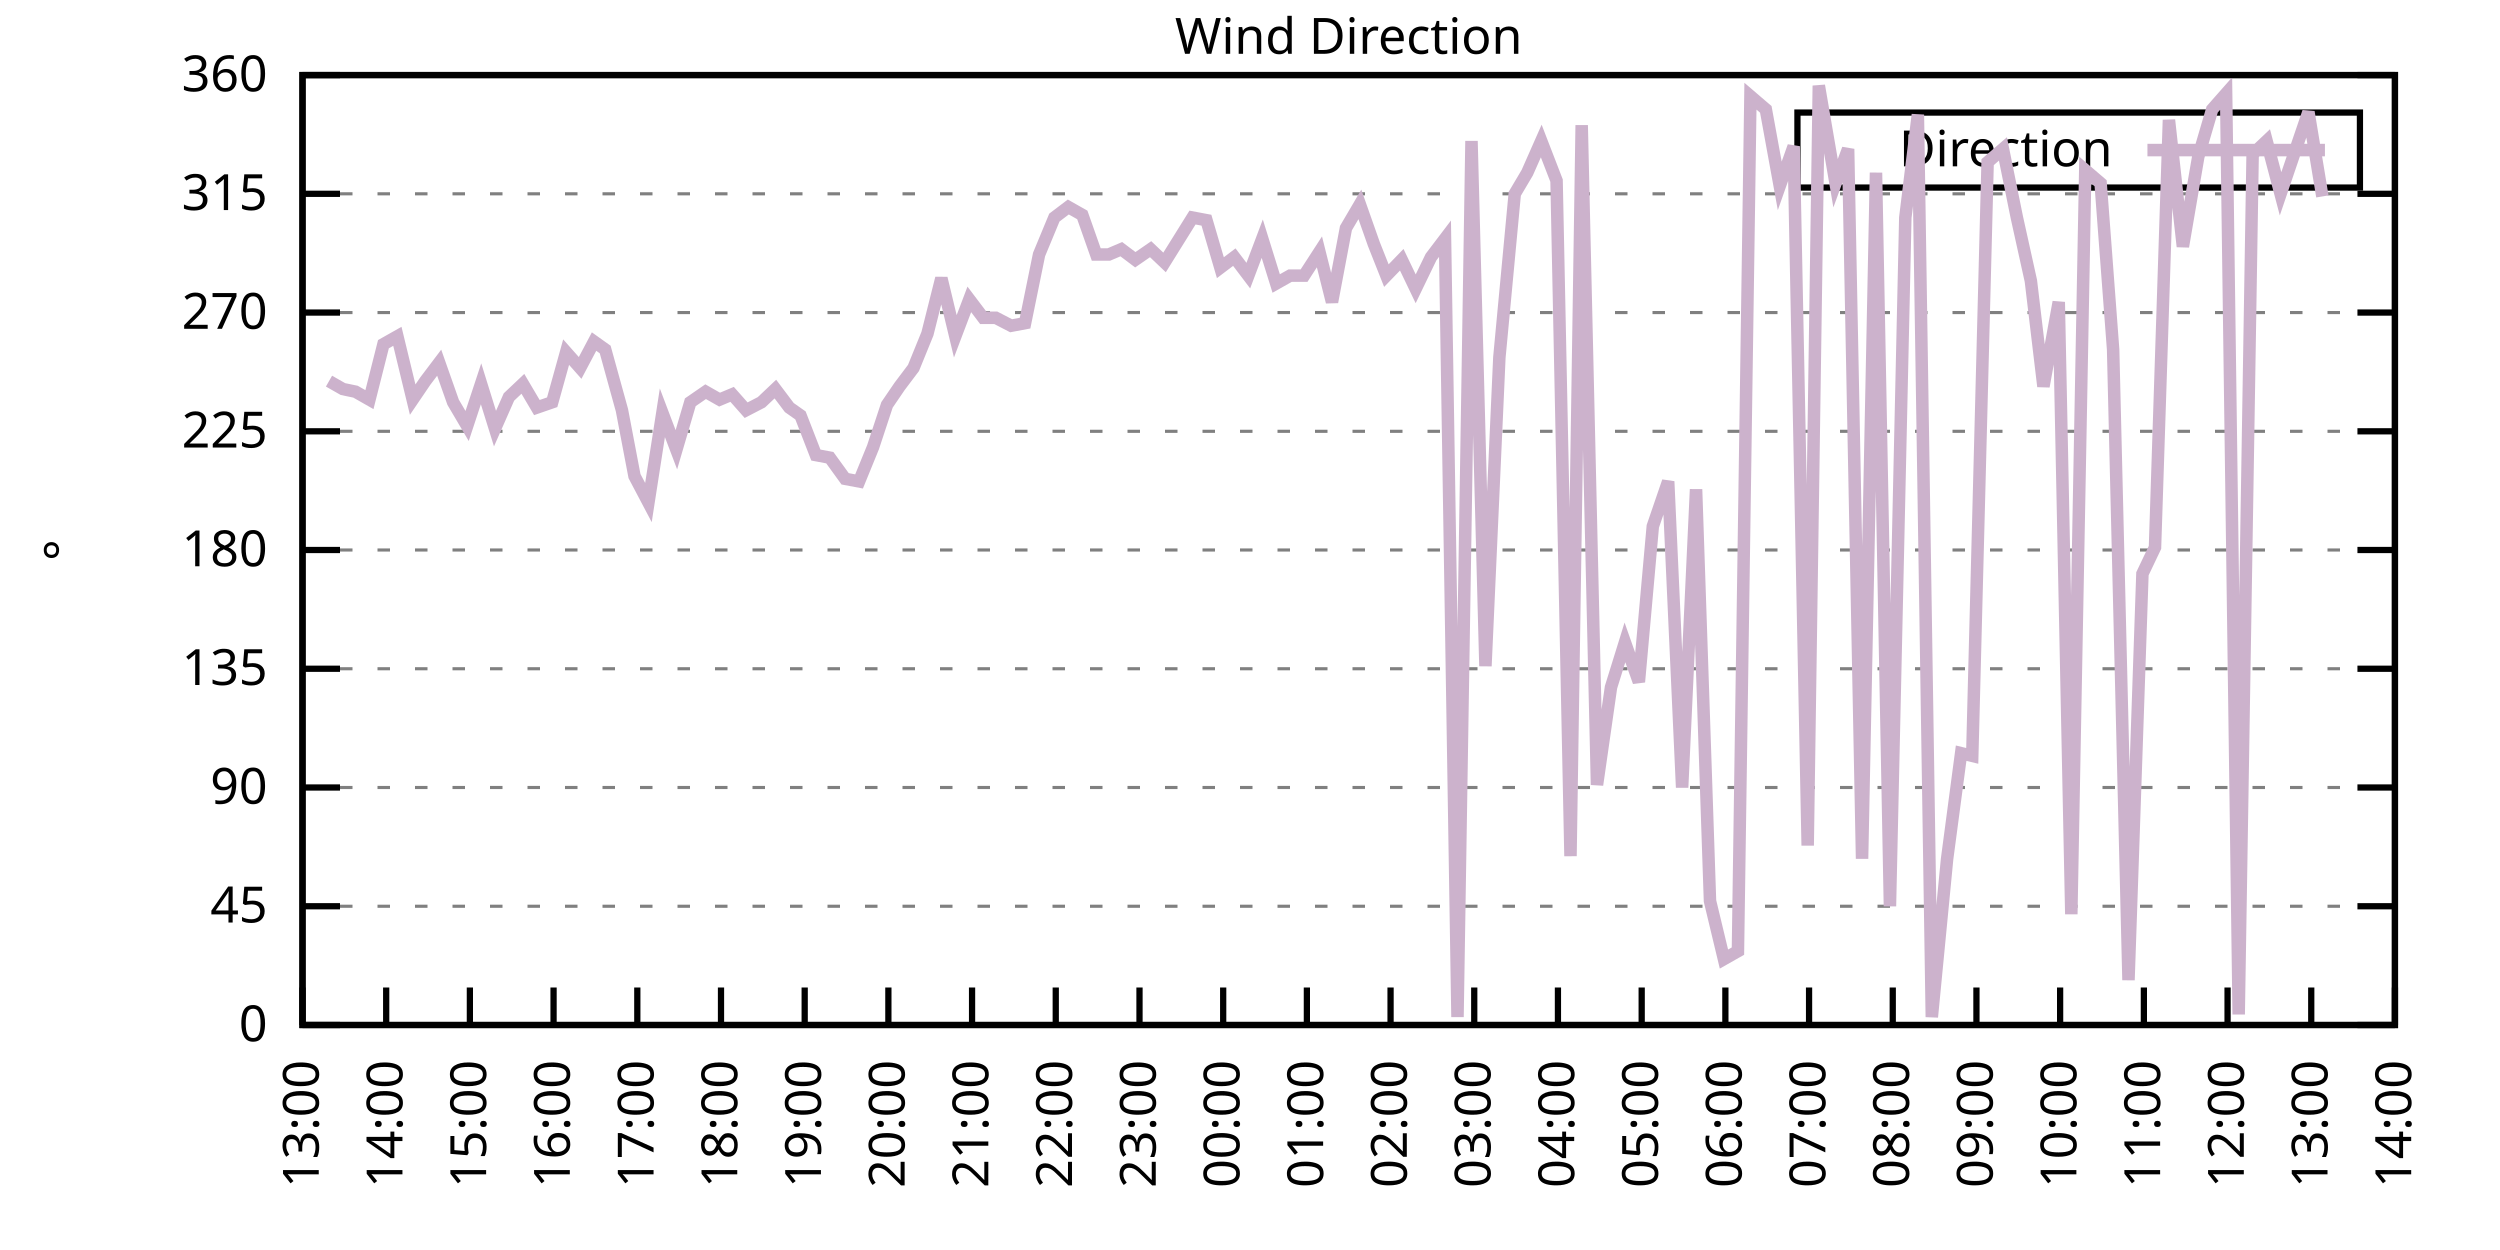
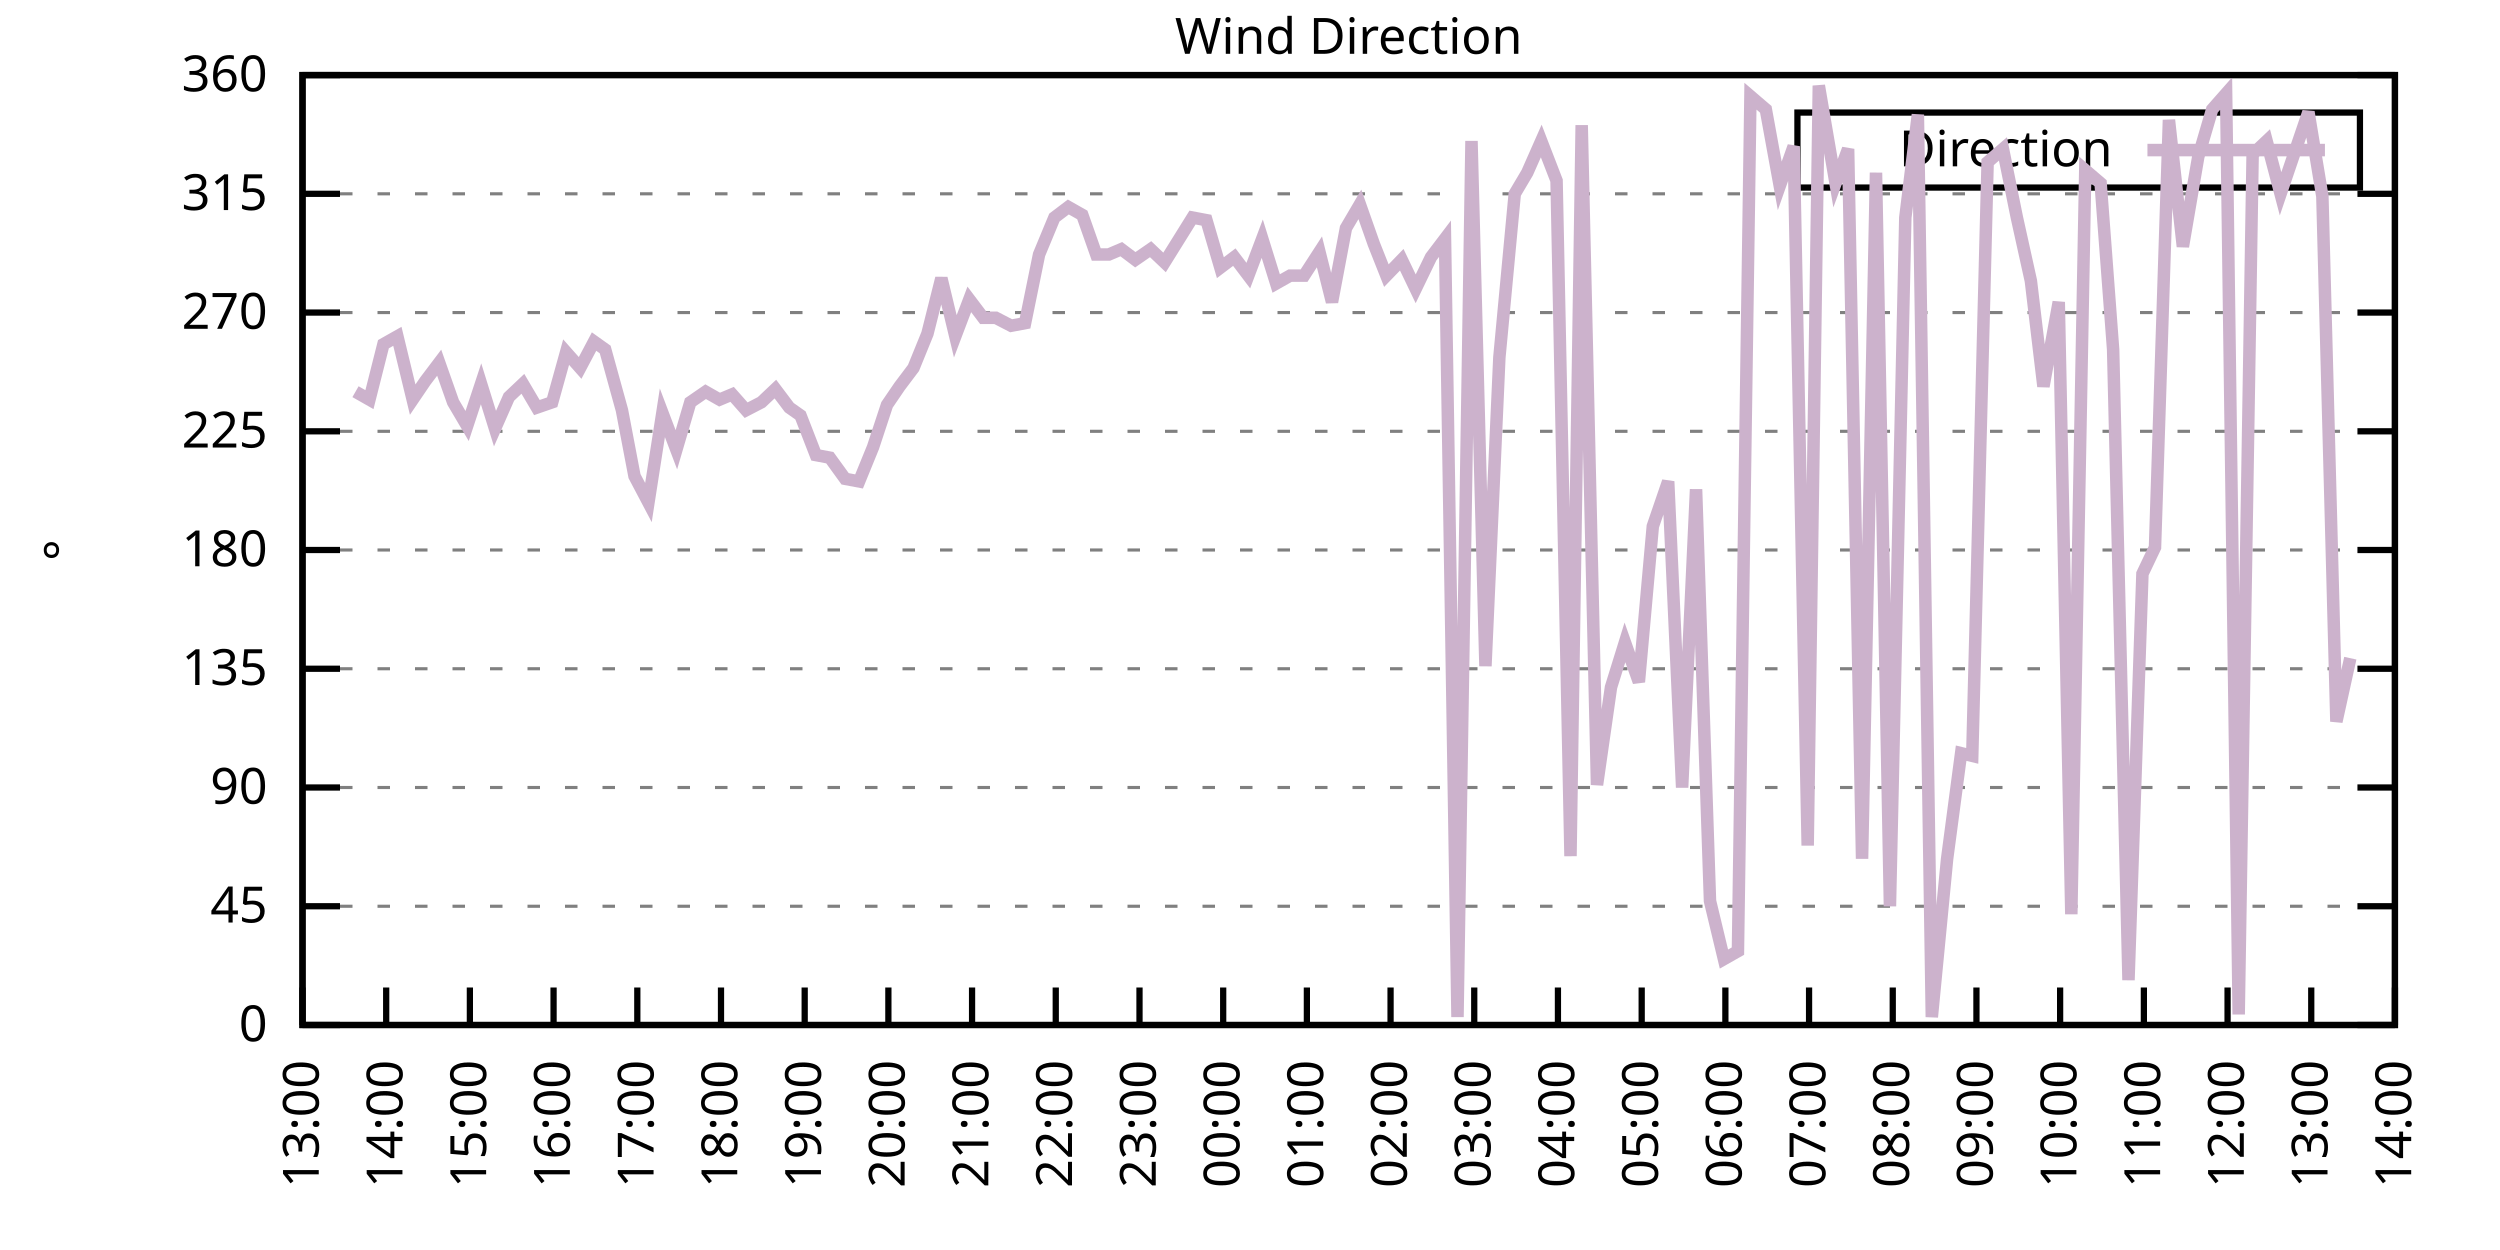
<svg xmlns="http://www.w3.org/2000/svg" xmlns:xlink="http://www.w3.org/1999/xlink" width="400" height="200" viewBox="0 0 400 200">
  <g id="gnuplot_canvas">
    <rect x="0" y="0" width="400" height="200" fill="none" />
    <defs>
      <circle id="gpDot" r="0.5" stroke-width="0.5" stroke="currentColor" />
      <path id="gpPt0" stroke-width="0.333" stroke="currentColor" d="M-1,0 h2 M0,-1 v2" />
      <path id="gpPt1" stroke-width="0.333" stroke="currentColor" d="M-1,-1 L1,1 M1,-1 L-1,1" />
      <path id="gpPt2" stroke-width="0.333" stroke="currentColor" d="M-1,0 L1,0 M0,-1 L0,1 M-1,-1 L1,1 M-1,1 L1,-1" />
      <rect id="gpPt3" stroke-width="0.333" stroke="currentColor" x="-1" y="-1" width="2" height="2" />
      <rect id="gpPt4" stroke-width="0.333" stroke="currentColor" fill="currentColor" x="-1" y="-1" width="2" height="2" />
      <circle id="gpPt5" stroke-width="0.333" stroke="currentColor" cx="0" cy="0" r="1" />
      <use xlink:href="#gpPt5" id="gpPt6" fill="currentColor" stroke="none" />
      <path id="gpPt7" stroke-width="0.333" stroke="currentColor" d="M0,-1.33 L-1.33,0.67 L1.33,0.67 z" />
      <use xlink:href="#gpPt7" id="gpPt8" fill="currentColor" stroke="none" />
      <use xlink:href="#gpPt7" id="gpPt9" stroke="currentColor" transform="rotate(180)" />
      <use xlink:href="#gpPt9" id="gpPt10" fill="currentColor" stroke="none" />
      <use xlink:href="#gpPt3" id="gpPt11" stroke="currentColor" transform="rotate(45)" />
      <use xlink:href="#gpPt11" id="gpPt12" fill="currentColor" stroke="none" />
      <path id="gpPt13" stroke-width="0.333" stroke="currentColor" d="M0,1.330 L1.265,0.411 L0.782,-1.067 L-0.782,-1.076 L-1.265,0.411 z" />
      <use xlink:href="#gpPt13" id="gpPt14" fill="currentColor" stroke="none" />
      <filter id="textbox" filterUnits="objectBoundingBox" x="0" y="0" height="1" width="1">
        <feFlood flood-color="white" flood-opacity="1" result="bgnd" />
        <feComposite in="SourceGraphic" in2="bgnd" operator="atop" />
      </filter>
      <filter id="greybox" filterUnits="objectBoundingBox" x="0" y="0" height="1" width="1">
        <feFlood flood-color="lightgrey" flood-opacity="1" result="grey" />
        <feComposite in="SourceGraphic" in2="grey" operator="atop" />
      </filter>
    </defs>
    <g fill="none" color="white" stroke="currentColor" stroke-width="1.00" stroke-linecap="butt" stroke-linejoin="miter">
</g>
    <g fill="none" color="black" stroke="currentColor" stroke-width="1.00" stroke-linecap="butt" stroke-linejoin="miter">
      <g stroke="none" shape-rendering="crispEdges">
        <polygon fill="rgb(255, 255, 255)" points="48.40,164.00 383.18,164.00 383.18,12.02 48.40,12.02 " />
      </g>
    </g>
    <g fill="none" color="black" stroke="currentColor" stroke-width="1.00" stroke-linecap="butt" stroke-linejoin="miter">
</g>
    <g fill="none" color="black" stroke="black" stroke-width="0.50" stroke-linecap="butt" stroke-linejoin="miter">
</g>
    <g fill="none" color="gray" stroke="currentColor" stroke-width="0.50" stroke-linecap="butt" stroke-linejoin="miter">
      <path stroke="gray" stroke-dasharray="2,4" class="gridline" d="M48.40,164.00 L383.19,164.00  " />
    </g>
    <g fill="none" color="gray" stroke="gray" stroke-width="1.00" stroke-linecap="butt" stroke-linejoin="miter">
</g>
    <g fill="none" color="black" stroke="currentColor" stroke-width="1.00" stroke-linecap="butt" stroke-linejoin="miter">
      <path stroke="black" d="M48.40,164.00 L54.40,164.00 M383.19,164.00 L377.19,164.00  " />
      <g transform="translate(42.80,166.60)" stroke="none" fill="black" font-family="Sans" font-size="8.00" text-anchor="end">
        <text>
          <tspan font-family="Sans"> 0</tspan>
        </text>
      </g>
    </g>
    <g fill="none" color="black" stroke="currentColor" stroke-width="1.00" stroke-linecap="butt" stroke-linejoin="miter">
</g>
    <g fill="none" color="black" stroke="black" stroke-width="0.50" stroke-linecap="butt" stroke-linejoin="miter">
</g>
    <g fill="none" color="gray" stroke="currentColor" stroke-width="0.50" stroke-linecap="butt" stroke-linejoin="miter">
      <path stroke="gray" stroke-dasharray="2,4" class="gridline" d="M48.40,145.00 L383.19,145.00  " />
    </g>
    <g fill="none" color="gray" stroke="gray" stroke-width="1.00" stroke-linecap="butt" stroke-linejoin="miter">
</g>
    <g fill="none" color="black" stroke="currentColor" stroke-width="1.00" stroke-linecap="butt" stroke-linejoin="miter">
      <path stroke="black" d="M48.40,145.00 L54.40,145.00 M383.19,145.00 L377.19,145.00  " />
      <g transform="translate(42.80,147.60)" stroke="none" fill="black" font-family="Sans" font-size="8.00" text-anchor="end">
        <text>
          <tspan font-family="Sans"> 45</tspan>
        </text>
      </g>
    </g>
    <g fill="none" color="black" stroke="currentColor" stroke-width="1.00" stroke-linecap="butt" stroke-linejoin="miter">
</g>
    <g fill="none" color="black" stroke="black" stroke-width="0.50" stroke-linecap="butt" stroke-linejoin="miter">
</g>
    <g fill="none" color="gray" stroke="currentColor" stroke-width="0.50" stroke-linecap="butt" stroke-linejoin="miter">
      <path stroke="gray" stroke-dasharray="2,4" class="gridline" d="M48.40,126.00 L383.19,126.00  " />
    </g>
    <g fill="none" color="gray" stroke="gray" stroke-width="1.00" stroke-linecap="butt" stroke-linejoin="miter">
</g>
    <g fill="none" color="black" stroke="currentColor" stroke-width="1.00" stroke-linecap="butt" stroke-linejoin="miter">
      <path stroke="black" d="M48.40,126.00 L54.40,126.00 M383.19,126.00 L377.19,126.00  " />
      <g transform="translate(42.80,128.60)" stroke="none" fill="black" font-family="Sans" font-size="8.00" text-anchor="end">
        <text>
          <tspan font-family="Sans"> 90</tspan>
        </text>
      </g>
    </g>
    <g fill="none" color="black" stroke="currentColor" stroke-width="1.00" stroke-linecap="butt" stroke-linejoin="miter">
</g>
    <g fill="none" color="black" stroke="black" stroke-width="0.50" stroke-linecap="butt" stroke-linejoin="miter">
</g>
    <g fill="none" color="gray" stroke="currentColor" stroke-width="0.50" stroke-linecap="butt" stroke-linejoin="miter">
      <path stroke="gray" stroke-dasharray="2,4" class="gridline" d="M48.40,107.00 L383.19,107.00  " />
    </g>
    <g fill="none" color="gray" stroke="gray" stroke-width="1.00" stroke-linecap="butt" stroke-linejoin="miter">
</g>
    <g fill="none" color="black" stroke="currentColor" stroke-width="1.00" stroke-linecap="butt" stroke-linejoin="miter">
      <path stroke="black" d="M48.40,107.00 L54.40,107.00 M383.19,107.00 L377.19,107.00  " />
      <g transform="translate(42.80,109.60)" stroke="none" fill="black" font-family="Sans" font-size="8.00" text-anchor="end">
        <text>
          <tspan font-family="Sans"> 135</tspan>
        </text>
      </g>
    </g>
    <g fill="none" color="black" stroke="currentColor" stroke-width="1.00" stroke-linecap="butt" stroke-linejoin="miter">
</g>
    <g fill="none" color="black" stroke="black" stroke-width="0.50" stroke-linecap="butt" stroke-linejoin="miter">
</g>
    <g fill="none" color="gray" stroke="currentColor" stroke-width="0.50" stroke-linecap="butt" stroke-linejoin="miter">
      <path stroke="gray" stroke-dasharray="2,4" class="gridline" d="M48.40,88.00 L383.19,88.00  " />
    </g>
    <g fill="none" color="gray" stroke="gray" stroke-width="1.00" stroke-linecap="butt" stroke-linejoin="miter">
</g>
    <g fill="none" color="black" stroke="currentColor" stroke-width="1.00" stroke-linecap="butt" stroke-linejoin="miter">
      <path stroke="black" d="M48.40,88.00 L54.40,88.00 M383.19,88.00 L377.19,88.00  " />
      <g transform="translate(42.80,90.60)" stroke="none" fill="black" font-family="Sans" font-size="8.00" text-anchor="end">
        <text>
          <tspan font-family="Sans"> 180</tspan>
        </text>
      </g>
    </g>
    <g fill="none" color="black" stroke="currentColor" stroke-width="1.00" stroke-linecap="butt" stroke-linejoin="miter">
</g>
    <g fill="none" color="black" stroke="black" stroke-width="0.50" stroke-linecap="butt" stroke-linejoin="miter">
</g>
    <g fill="none" color="gray" stroke="currentColor" stroke-width="0.50" stroke-linecap="butt" stroke-linejoin="miter">
      <path stroke="gray" stroke-dasharray="2,4" class="gridline" d="M48.40,69.01 L383.19,69.01  " />
    </g>
    <g fill="none" color="gray" stroke="gray" stroke-width="1.00" stroke-linecap="butt" stroke-linejoin="miter">
</g>
    <g fill="none" color="black" stroke="currentColor" stroke-width="1.00" stroke-linecap="butt" stroke-linejoin="miter">
      <path stroke="black" d="M48.40,69.01 L54.40,69.01 M383.19,69.01 L377.19,69.01  " />
      <g transform="translate(42.80,71.61)" stroke="none" fill="black" font-family="Sans" font-size="8.00" text-anchor="end">
        <text>
          <tspan font-family="Sans"> 225</tspan>
        </text>
      </g>
    </g>
    <g fill="none" color="black" stroke="currentColor" stroke-width="1.00" stroke-linecap="butt" stroke-linejoin="miter">
</g>
    <g fill="none" color="black" stroke="black" stroke-width="0.50" stroke-linecap="butt" stroke-linejoin="miter">
</g>
    <g fill="none" color="gray" stroke="currentColor" stroke-width="0.50" stroke-linecap="butt" stroke-linejoin="miter">
      <path stroke="gray" stroke-dasharray="2,4" class="gridline" d="M48.40,50.01 L383.19,50.01  " />
    </g>
    <g fill="none" color="gray" stroke="gray" stroke-width="1.00" stroke-linecap="butt" stroke-linejoin="miter">
</g>
    <g fill="none" color="black" stroke="currentColor" stroke-width="1.00" stroke-linecap="butt" stroke-linejoin="miter">
      <path stroke="black" d="M48.40,50.01 L54.40,50.01 M383.19,50.01 L377.19,50.01  " />
      <g transform="translate(42.80,52.61)" stroke="none" fill="black" font-family="Sans" font-size="8.00" text-anchor="end">
        <text>
          <tspan font-family="Sans"> 270</tspan>
        </text>
      </g>
    </g>
    <g fill="none" color="black" stroke="currentColor" stroke-width="1.00" stroke-linecap="butt" stroke-linejoin="miter">
</g>
    <g fill="none" color="black" stroke="black" stroke-width="0.50" stroke-linecap="butt" stroke-linejoin="miter">
</g>
    <g fill="none" color="gray" stroke="currentColor" stroke-width="0.50" stroke-linecap="butt" stroke-linejoin="miter">
      <path stroke="gray" stroke-dasharray="2,4" class="gridline" d="M48.40,31.01 L383.19,31.01  " />
    </g>
    <g fill="none" color="gray" stroke="gray" stroke-width="1.00" stroke-linecap="butt" stroke-linejoin="miter">
</g>
    <g fill="none" color="black" stroke="currentColor" stroke-width="1.00" stroke-linecap="butt" stroke-linejoin="miter">
      <path stroke="black" d="M48.40,31.01 L54.40,31.01 M383.19,31.01 L377.19,31.01  " />
      <g transform="translate(42.80,33.61)" stroke="none" fill="black" font-family="Sans" font-size="8.00" text-anchor="end">
        <text>
          <tspan font-family="Sans"> 315</tspan>
        </text>
      </g>
    </g>
    <g fill="none" color="black" stroke="currentColor" stroke-width="1.00" stroke-linecap="butt" stroke-linejoin="miter">
</g>
    <g fill="none" color="black" stroke="black" stroke-width="0.50" stroke-linecap="butt" stroke-linejoin="miter">
</g>
    <g fill="none" color="gray" stroke="currentColor" stroke-width="0.50" stroke-linecap="butt" stroke-linejoin="miter">
      <path stroke="gray" stroke-dasharray="2,4" class="gridline" d="M48.40,12.01 L383.19,12.01  " />
    </g>
    <g fill="none" color="gray" stroke="gray" stroke-width="1.00" stroke-linecap="butt" stroke-linejoin="miter">
</g>
    <g fill="none" color="black" stroke="currentColor" stroke-width="1.00" stroke-linecap="butt" stroke-linejoin="miter">
      <path stroke="black" d="M48.40,12.01 L54.40,12.01 M383.19,12.01 L377.19,12.01  " />
      <g transform="translate(42.80,14.61)" stroke="none" fill="black" font-family="Sans" font-size="8.00" text-anchor="end">
        <text>
          <tspan font-family="Sans"> 360</tspan>
        </text>
      </g>
    </g>
    <g fill="none" color="black" stroke="currentColor" stroke-width="1.00" stroke-linecap="butt" stroke-linejoin="miter">
      <path stroke="black" d="M48.40,164.00 L48.40,158.00  " />
      <g transform="translate(51.00,169.60) rotate(270.00)" stroke="none" fill="black" font-family="Sans" font-size="8.00" text-anchor="end">
        <text>
          <tspan font-family="Sans">13:00</tspan>
        </text>
      </g>
    </g>
    <g fill="none" color="black" stroke="currentColor" stroke-width="1.00" stroke-linecap="butt" stroke-linejoin="miter">
      <path stroke="black" d="M61.79,164.00 L61.79,158.00  " />
      <g transform="translate(64.39,169.60) rotate(270.00)" stroke="none" fill="black" font-family="Sans" font-size="8.00" text-anchor="end">
        <text>
          <tspan font-family="Sans">14:00</tspan>
        </text>
      </g>
    </g>
    <g fill="none" color="black" stroke="currentColor" stroke-width="1.00" stroke-linecap="butt" stroke-linejoin="miter">
      <path stroke="black" d="M75.18,164.00 L75.18,158.00  " />
      <g transform="translate(77.78,169.60) rotate(270.00)" stroke="none" fill="black" font-family="Sans" font-size="8.00" text-anchor="end">
        <text>
          <tspan font-family="Sans">15:00</tspan>
        </text>
      </g>
    </g>
    <g fill="none" color="black" stroke="currentColor" stroke-width="1.00" stroke-linecap="butt" stroke-linejoin="miter">
      <path stroke="black" d="M88.57,164.00 L88.57,158.00  " />
      <g transform="translate(91.17,169.60) rotate(270.00)" stroke="none" fill="black" font-family="Sans" font-size="8.00" text-anchor="end">
        <text>
          <tspan font-family="Sans">16:00</tspan>
        </text>
      </g>
    </g>
    <g fill="none" color="black" stroke="currentColor" stroke-width="1.00" stroke-linecap="butt" stroke-linejoin="miter">
      <path stroke="black" d="M101.97,164.00 L101.97,158.00  " />
      <g transform="translate(104.57,169.60) rotate(270.00)" stroke="none" fill="black" font-family="Sans" font-size="8.00" text-anchor="end">
        <text>
          <tspan font-family="Sans">17:00</tspan>
        </text>
      </g>
    </g>
    <g fill="none" color="black" stroke="currentColor" stroke-width="1.00" stroke-linecap="butt" stroke-linejoin="miter">
      <path stroke="black" d="M115.36,164.00 L115.36,158.00  " />
      <g transform="translate(117.96,169.60) rotate(270.00)" stroke="none" fill="black" font-family="Sans" font-size="8.00" text-anchor="end">
        <text>
          <tspan font-family="Sans">18:00</tspan>
        </text>
      </g>
    </g>
    <g fill="none" color="black" stroke="currentColor" stroke-width="1.00" stroke-linecap="butt" stroke-linejoin="miter">
      <path stroke="black" d="M128.75,164.00 L128.75,158.00  " />
      <g transform="translate(131.35,169.60) rotate(270.00)" stroke="none" fill="black" font-family="Sans" font-size="8.00" text-anchor="end">
        <text>
          <tspan font-family="Sans">19:00</tspan>
        </text>
      </g>
    </g>
    <g fill="none" color="black" stroke="currentColor" stroke-width="1.00" stroke-linecap="butt" stroke-linejoin="miter">
      <path stroke="black" d="M142.14,164.00 L142.14,158.00  " />
      <g transform="translate(144.74,169.60) rotate(270.00)" stroke="none" fill="black" font-family="Sans" font-size="8.00" text-anchor="end">
        <text>
          <tspan font-family="Sans">20:00</tspan>
        </text>
      </g>
    </g>
    <g fill="none" color="black" stroke="currentColor" stroke-width="1.00" stroke-linecap="butt" stroke-linejoin="miter">
      <path stroke="black" d="M155.53,164.00 L155.53,158.00  " />
      <g transform="translate(158.13,169.60) rotate(270.00)" stroke="none" fill="black" font-family="Sans" font-size="8.00" text-anchor="end">
        <text>
          <tspan font-family="Sans">21:00</tspan>
        </text>
      </g>
    </g>
    <g fill="none" color="black" stroke="currentColor" stroke-width="1.00" stroke-linecap="butt" stroke-linejoin="miter">
      <path stroke="black" d="M168.92,164.00 L168.92,158.00  " />
      <g transform="translate(171.52,169.60) rotate(270.00)" stroke="none" fill="black" font-family="Sans" font-size="8.00" text-anchor="end">
        <text>
          <tspan font-family="Sans">22:00</tspan>
        </text>
      </g>
    </g>
    <g fill="none" color="black" stroke="currentColor" stroke-width="1.00" stroke-linecap="butt" stroke-linejoin="miter">
      <path stroke="black" d="M182.32,164.00 L182.32,158.00  " />
      <g transform="translate(184.92,169.60) rotate(270.00)" stroke="none" fill="black" font-family="Sans" font-size="8.00" text-anchor="end">
        <text>
          <tspan font-family="Sans">23:00</tspan>
        </text>
      </g>
    </g>
    <g fill="none" color="black" stroke="currentColor" stroke-width="1.00" stroke-linecap="butt" stroke-linejoin="miter">
      <path stroke="black" d="M195.71,164.00 L195.71,158.00  " />
      <g transform="translate(198.31,169.60) rotate(270.00)" stroke="none" fill="black" font-family="Sans" font-size="8.00" text-anchor="end">
        <text>
          <tspan font-family="Sans">00:00</tspan>
        </text>
      </g>
    </g>
    <g fill="none" color="black" stroke="currentColor" stroke-width="1.00" stroke-linecap="butt" stroke-linejoin="miter">
      <path stroke="black" d="M209.10,164.00 L209.10,158.00  " />
      <g transform="translate(211.70,169.60) rotate(270.00)" stroke="none" fill="black" font-family="Sans" font-size="8.00" text-anchor="end">
        <text>
          <tspan font-family="Sans">01:00</tspan>
        </text>
      </g>
    </g>
    <g fill="none" color="black" stroke="currentColor" stroke-width="1.00" stroke-linecap="butt" stroke-linejoin="miter">
      <path stroke="black" d="M222.49,164.00 L222.49,158.00  " />
      <g transform="translate(225.09,169.60) rotate(270.00)" stroke="none" fill="black" font-family="Sans" font-size="8.00" text-anchor="end">
        <text>
          <tspan font-family="Sans">02:00</tspan>
        </text>
      </g>
    </g>
    <g fill="none" color="black" stroke="currentColor" stroke-width="1.00" stroke-linecap="butt" stroke-linejoin="miter">
      <path stroke="black" d="M235.88,164.00 L235.88,158.00  " />
      <g transform="translate(238.48,169.60) rotate(270.00)" stroke="none" fill="black" font-family="Sans" font-size="8.00" text-anchor="end">
        <text>
          <tspan font-family="Sans">03:00</tspan>
        </text>
      </g>
    </g>
    <g fill="none" color="black" stroke="currentColor" stroke-width="1.00" stroke-linecap="butt" stroke-linejoin="miter">
      <path stroke="black" d="M249.27,164.00 L249.27,158.00  " />
      <g transform="translate(251.87,169.60) rotate(270.00)" stroke="none" fill="black" font-family="Sans" font-size="8.00" text-anchor="end">
        <text>
          <tspan font-family="Sans">04:00</tspan>
        </text>
      </g>
    </g>
    <g fill="none" color="black" stroke="currentColor" stroke-width="1.00" stroke-linecap="butt" stroke-linejoin="miter">
      <path stroke="black" d="M262.67,164.00 L262.67,158.00  " />
      <g transform="translate(265.27,169.60) rotate(270.00)" stroke="none" fill="black" font-family="Sans" font-size="8.00" text-anchor="end">
        <text>
          <tspan font-family="Sans">05:00</tspan>
        </text>
      </g>
    </g>
    <g fill="none" color="black" stroke="currentColor" stroke-width="1.00" stroke-linecap="butt" stroke-linejoin="miter">
      <path stroke="black" d="M276.06,164.00 L276.06,158.00  " />
      <g transform="translate(278.66,169.60) rotate(270.00)" stroke="none" fill="black" font-family="Sans" font-size="8.00" text-anchor="end">
        <text>
          <tspan font-family="Sans">06:00</tspan>
        </text>
      </g>
    </g>
    <g fill="none" color="black" stroke="currentColor" stroke-width="1.00" stroke-linecap="butt" stroke-linejoin="miter">
      <path stroke="black" d="M289.45,164.00 L289.45,158.00  " />
      <g transform="translate(292.05,169.60) rotate(270.00)" stroke="none" fill="black" font-family="Sans" font-size="8.00" text-anchor="end">
        <text>
          <tspan font-family="Sans">07:00</tspan>
        </text>
      </g>
    </g>
    <g fill="none" color="black" stroke="currentColor" stroke-width="1.00" stroke-linecap="butt" stroke-linejoin="miter">
      <path stroke="black" d="M302.84,164.00 L302.84,158.00  " />
      <g transform="translate(305.44,169.60) rotate(270.00)" stroke="none" fill="black" font-family="Sans" font-size="8.00" text-anchor="end">
        <text>
          <tspan font-family="Sans">08:00</tspan>
        </text>
      </g>
    </g>
    <g fill="none" color="black" stroke="currentColor" stroke-width="1.00" stroke-linecap="butt" stroke-linejoin="miter">
      <path stroke="black" d="M316.23,164.00 L316.23,158.00  " />
      <g transform="translate(318.83,169.60) rotate(270.00)" stroke="none" fill="black" font-family="Sans" font-size="8.00" text-anchor="end">
        <text>
          <tspan font-family="Sans">09:00</tspan>
        </text>
      </g>
    </g>
    <g fill="none" color="black" stroke="currentColor" stroke-width="1.00" stroke-linecap="butt" stroke-linejoin="miter">
      <path stroke="black" d="M329.62,164.00 L329.62,158.00  " />
      <g transform="translate(332.22,169.60) rotate(270.00)" stroke="none" fill="black" font-family="Sans" font-size="8.00" text-anchor="end">
        <text>
          <tspan font-family="Sans">10:00</tspan>
        </text>
      </g>
    </g>
    <g fill="none" color="black" stroke="currentColor" stroke-width="1.00" stroke-linecap="butt" stroke-linejoin="miter">
      <path stroke="black" d="M343.02,164.00 L343.02,158.00  " />
      <g transform="translate(345.62,169.60) rotate(270.00)" stroke="none" fill="black" font-family="Sans" font-size="8.00" text-anchor="end">
        <text>
          <tspan font-family="Sans">11:00</tspan>
        </text>
      </g>
    </g>
    <g fill="none" color="black" stroke="currentColor" stroke-width="1.00" stroke-linecap="butt" stroke-linejoin="miter">
      <path stroke="black" d="M356.41,164.00 L356.41,158.00  " />
      <g transform="translate(359.01,169.60) rotate(270.00)" stroke="none" fill="black" font-family="Sans" font-size="8.00" text-anchor="end">
        <text>
          <tspan font-family="Sans">12:00</tspan>
        </text>
      </g>
    </g>
    <g fill="none" color="black" stroke="currentColor" stroke-width="1.00" stroke-linecap="butt" stroke-linejoin="miter">
      <path stroke="black" d="M369.80,164.00 L369.80,158.00  " />
      <g transform="translate(372.40,169.60) rotate(270.00)" stroke="none" fill="black" font-family="Sans" font-size="8.00" text-anchor="end">
        <text>
          <tspan font-family="Sans">13:00</tspan>
        </text>
      </g>
    </g>
    <g fill="none" color="black" stroke="currentColor" stroke-width="1.00" stroke-linecap="butt" stroke-linejoin="miter">
      <path stroke="black" d="M383.19,164.00 L383.19,158.00  " />
      <g transform="translate(385.79,169.60) rotate(270.00)" stroke="none" fill="black" font-family="Sans" font-size="8.00" text-anchor="end">
        <text>
          <tspan font-family="Sans">14:00</tspan>
        </text>
      </g>
    </g>
    <g fill="none" color="black" stroke="currentColor" stroke-width="1.00" stroke-linecap="butt" stroke-linejoin="miter">
</g>
    <g fill="none" color="black" stroke="currentColor" stroke-width="1.00" stroke-linecap="butt" stroke-linejoin="miter">
      <path stroke="black" d="M48.40,12.01 L48.40,164.00 L383.19,164.00 L383.19,12.01 L48.40,12.01 Z  " />
    </g>
    <g fill="none" color="black" stroke="currentColor" stroke-width="1.00" stroke-linecap="butt" stroke-linejoin="miter">
</g>
    <g fill="none" color="black" stroke="currentColor" stroke-width="1.00" stroke-linecap="butt" stroke-linejoin="miter">
      <path stroke="black" d="M287.59,30.01 L287.59,18.01 L377.59,18.01 L377.59,30.01 L287.59,30.01 Z  " />
    </g>
    <g id="Wind_direction_plot_1">
      <g fill="none" color="white" stroke="black" stroke-width="2.00" stroke-linecap="butt" stroke-linejoin="miter">
</g>
      <g fill="none" color="black" stroke="currentColor" stroke-width="2.00" stroke-linecap="butt" stroke-linejoin="miter">
        <g transform="translate(337.99,26.61)" stroke="none" fill="black" font-family="Sans" font-size="8.00" text-anchor="end">
          <text>
            <tspan font-family="Sans">Direction</tspan>
          </text>
        </g>
      </g>
      <g fill="none" color="black" stroke="currentColor" stroke-width="2.00" stroke-linecap="butt" stroke-linejoin="miter">
-         <path stroke="rgb(204, 178, 204)" d="M343.59,24.01 L371.99,24.01 M52.64,60.98 L54.87,62.25 L56.88,62.67 L59.11,63.94 L61.35,55.07 L63.58,53.81   L66.03,63.94 L68.04,60.98 L70.27,58.03 L72.50,64.36 L74.74,68.16 L76.97,61.41 L79.20,68.58 L81.43,63.52   L83.66,61.41 L85.90,65.21 L88.35,64.36 L90.58,56.34 L92.82,58.87 L95.05,54.65 L96.83,55.92 L99.51,65.63   L101.52,76.18 L103.75,80.41 L105.98,66.05 L108.22,71.96 L110.45,64.36 L112.90,62.67 L115.13,63.94 L117.14,63.10   L119.38,65.63 L121.83,64.36 L124.06,62.25 L126.29,65.21 L128.08,66.47 L130.54,72.81 L132.77,73.23 L135.22,76.61   L137.45,77.03 L139.69,71.54 L141.92,64.78 L143.93,61.83 L146.16,58.87 L148.39,53.39 L150.62,44.52 L152.85,53.81   L155.09,47.90 L157.32,50.85 L159.33,50.85 L161.78,52.12 L164.01,51.70 L166.25,40.72 L168.70,34.81 L170.93,33.12   L173.17,34.39 L175.40,40.72 L177.41,40.72 L179.41,39.87 L181.65,41.56 L184.10,39.87 L186.33,41.99 L190.80,34.81   L193.03,35.23 L195.26,42.83 L197.49,41.14 L199.73,44.10 L201.96,38.19 L204.19,45.36 L206.42,44.10 L208.65,44.10   L211.11,40.30 L213.12,48.32 L215.35,36.50 L217.58,32.70 L219.81,39.03 L221.82,44.10 L224.28,41.56 L226.51,46.21   L228.96,41.14 L231.20,38.19 L233.20,162.73 L235.44,22.56 L237.67,106.58 L239.90,57.18 L242.36,31.01 L244.36,27.63   L246.60,22.56 L249.05,28.90 L251.28,136.98 L253.07,20.03 L255.52,125.58 L257.76,109.96 L259.99,102.78 L262.22,109.11   L264.45,84.21 L266.91,77.03 L269.14,126.00 L271.37,78.29 L273.60,144.16 L275.83,153.45 L278.07,152.18 L280.07,15.39   L282.53,17.50 L284.76,29.74 L286.99,23.41 L289.23,135.29 L291.01,13.70 L293.69,29.32 L295.70,23.83 L297.93,137.40   L300.16,27.63 L302.39,145.00 L304.85,34.81 L306.86,18.34 L309.09,162.73 L311.54,137.40 L313.78,120.51 L315.56,120.94   L318.02,25.94 L320.47,23.83 L322.70,34.81 L324.94,44.94 L326.95,61.83 L329.40,48.32 L331.41,146.27 L333.64,27.21   L336.10,29.32 L338.10,55.92 L340.56,156.82 L342.79,91.80 L344.80,87.58 L347.03,19.19 L349.26,39.45 L351.72,25.10   L353.95,17.50 L356.18,14.97 L358.19,162.31 L360.42,24.68 L362.66,22.56 L364.89,31.01 L366.90,25.10 L369.35,17.92   L371.58,31.43  " />
+         <path stroke="rgb(204, 178, 204)" d="M343.59,24.01 L371.99,24.01 M56.88,62.67 L59.11,63.94 L61.35,55.07 L63.58,53.81 L66.03,63.94 L68.04,60.98   L70.27,58.03 L72.50,64.36 L74.74,68.16 L76.97,61.41 L79.20,68.58 L81.43,63.52 L83.66,61.41 L85.90,65.21   L88.35,64.36 L90.58,56.34 L92.82,58.87 L95.05,54.65 L96.83,55.92 L99.51,65.63 L101.52,76.18 L103.75,80.41   L105.98,66.05 L108.22,71.96 L110.45,64.36 L112.90,62.67 L115.13,63.94 L117.14,63.10 L119.38,65.63 L121.83,64.36   L124.06,62.25 L126.29,65.21 L128.08,66.47 L130.54,72.81 L132.77,73.23 L135.22,76.61 L137.45,77.03 L139.69,71.54   L141.92,64.78 L143.93,61.83 L146.16,58.87 L148.39,53.39 L150.62,44.52 L152.85,53.81 L155.09,47.90 L157.32,50.85   L159.33,50.85 L161.78,52.12 L164.01,51.70 L166.25,40.72 L168.70,34.81 L170.93,33.12 L173.17,34.39 L175.40,40.72   L177.41,40.72 L179.41,39.87 L181.65,41.56 L184.10,39.87 L186.33,41.99 L190.80,34.81 L193.03,35.23 L195.26,42.83   L197.49,41.14 L199.73,44.10 L201.96,38.19 L204.19,45.36 L206.42,44.10 L208.65,44.10 L211.11,40.30 L213.12,48.32   L215.35,36.50 L217.58,32.70 L219.81,39.03 L221.82,44.10 L224.28,41.56 L226.51,46.21 L228.96,41.14 L231.20,38.19   L233.20,162.73 L235.44,22.56 L237.67,106.58 L239.90,57.18 L242.36,31.01 L244.36,27.63 L246.60,22.56 L249.05,28.90   L251.28,136.98 L253.07,20.03 L255.52,125.58 L257.76,109.96 L259.99,102.78 L262.22,109.11 L264.45,84.21 L266.91,77.03   L269.14,126.00 L271.37,78.29 L273.60,144.16 L275.83,153.45 L278.07,152.18 L280.07,15.39 L282.53,17.50 L284.76,29.74   L286.99,23.41 L289.23,135.29 L291.01,13.70 L293.69,29.32 L295.70,23.83 L297.93,137.40 L300.16,27.63 L302.39,145.00   L304.85,34.81 L306.86,18.34 L309.09,162.73 L311.54,137.40 L313.78,120.51 L315.56,120.94 L318.02,25.94 L320.47,23.83   L322.70,34.81 L324.94,44.94 L326.95,61.83 L329.40,48.32 L331.41,146.27 L333.64,27.21 L336.10,29.32 L338.10,55.92   L340.56,156.82 L342.79,91.80 L344.80,87.58 L347.03,19.19 L349.26,39.45 L351.72,25.10 L353.95,17.50 L356.18,14.97   L358.19,162.31 L360.42,24.68 L362.66,22.56 L364.89,31.01 L366.90,25.10 L369.35,17.92 L371.58,31.43 L373.82,115.45   L376.05,105.31  " />
      </g>
    </g>
    <g fill="none" color="black" stroke="currentColor" stroke-width="2.00" stroke-linecap="butt" stroke-linejoin="miter">
</g>
    <g fill="none" color="black" stroke="black" stroke-width="1.00" stroke-linecap="butt" stroke-linejoin="miter">
</g>
    <g fill="none" color="black" stroke="currentColor" stroke-width="1.00" stroke-linecap="butt" stroke-linejoin="miter">
      <path stroke="black" d="M48.40,12.01 L48.40,164.00 L383.19,164.00 L383.19,12.01 L48.40,12.01 Z  " />
      <g transform="translate(12.80,88.01) rotate(270.00)" stroke="none" fill="black" font-family="Sans" font-size="8.00" text-anchor="middle">
        <text>
          <tspan font-family="Sans">°</tspan>
        </text>
      </g>
    </g>
    <g fill="none" color="black" stroke="currentColor" stroke-width="1.00" stroke-linecap="butt" stroke-linejoin="miter">
</g>
    <g fill="none" color="black" stroke="currentColor" stroke-width="1.00" stroke-linecap="butt" stroke-linejoin="miter">
      <g transform="translate(215.79,8.61)" stroke="none" fill="black" font-family="Sans" font-size="8.00" text-anchor="middle">
        <text>
          <tspan font-family="Sans">Wind Direction</tspan>
        </text>
      </g>
    </g>
    <g fill="none" color="black" stroke="currentColor" stroke-width="1.00" stroke-linecap="butt" stroke-linejoin="miter">
</g>
  </g>
</svg>
